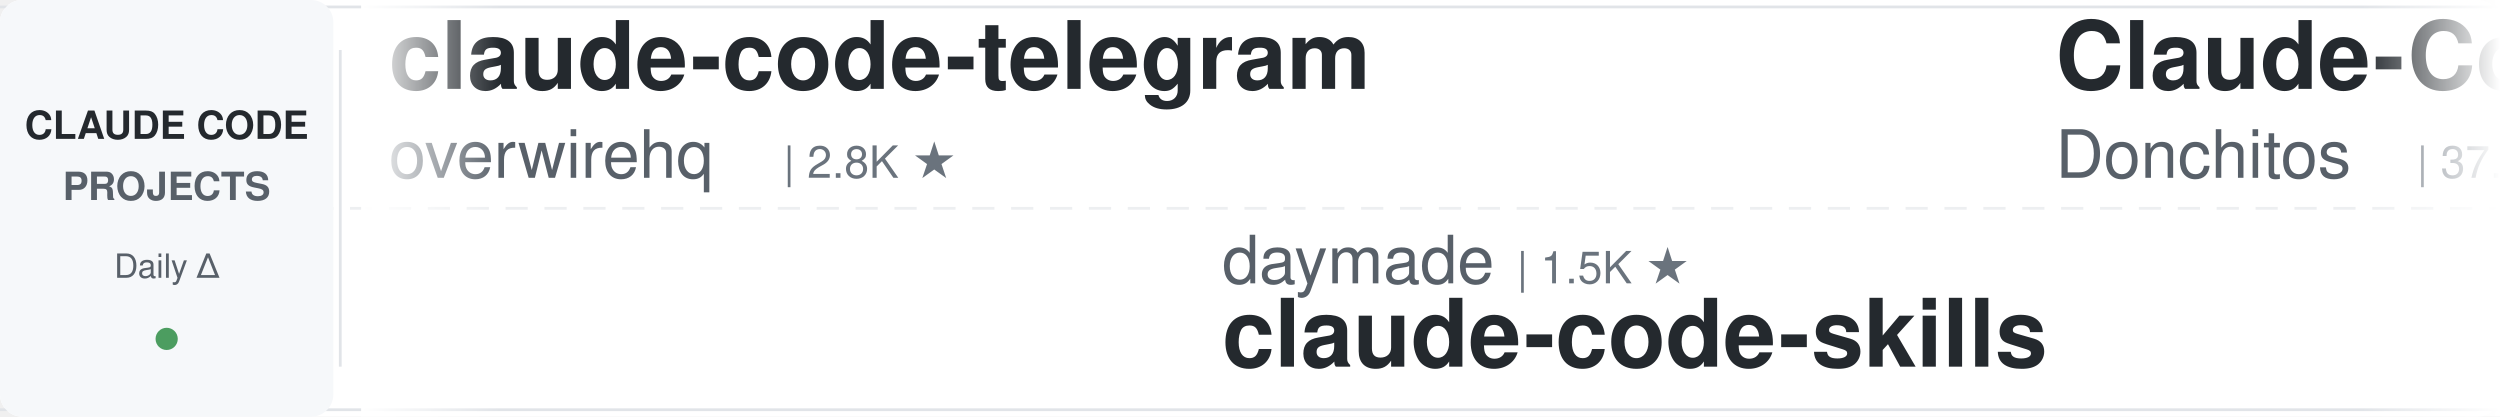
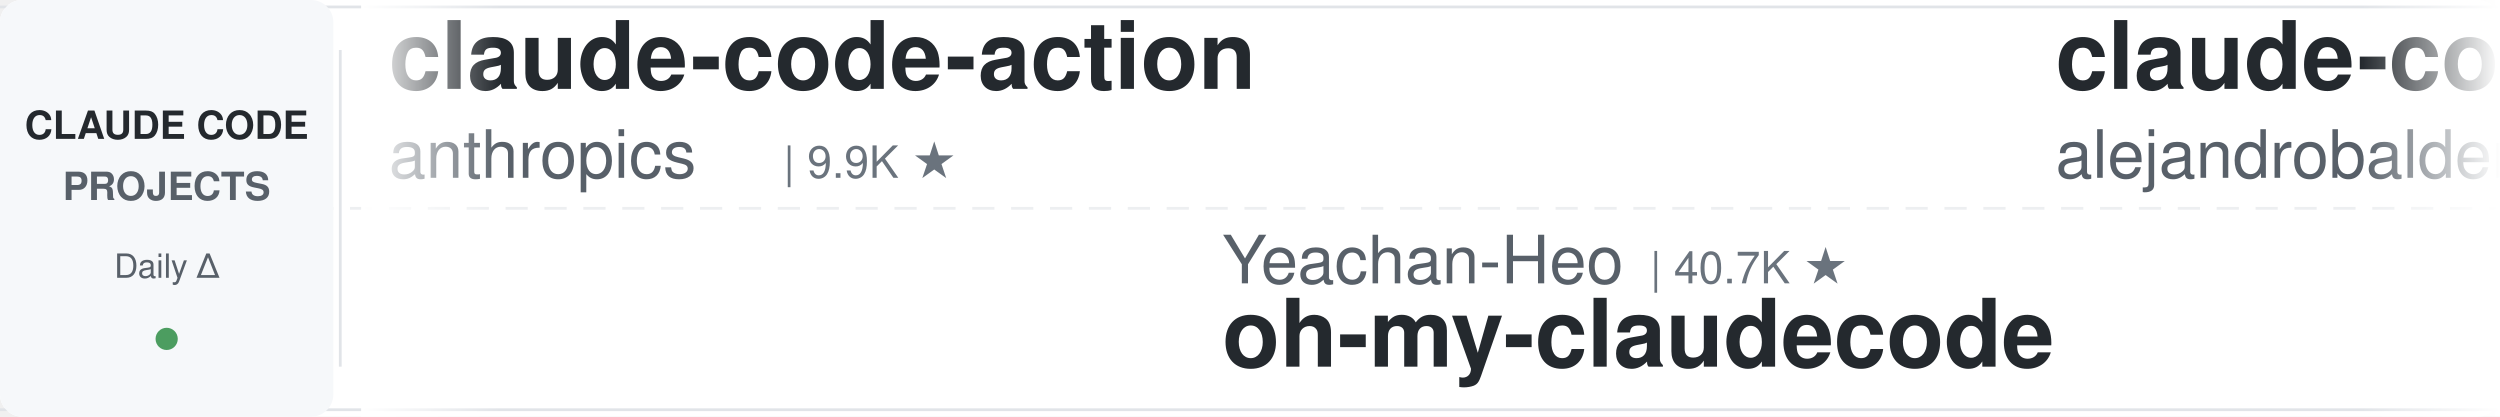
<svg xmlns="http://www.w3.org/2000/svg" width="900" height="150">
  <defs>
    <linearGradient id="leftFade" x1="0%" y1="0%" x2="100%" y2="0%">
      <stop offset="0%" style="stop-color:#ffffff;stop-opacity:1" />
      <stop offset="100%" style="stop-color:#ffffff;stop-opacity:0" />
    </linearGradient>
    <linearGradient id="rightFade" x1="0%" y1="0%" x2="100%" y2="0%">
      <stop offset="0%" style="stop-color:#ffffff;stop-opacity:0" />
      <stop offset="100%" style="stop-color:#ffffff;stop-opacity:1" />
    </linearGradient>
  </defs>
  <rect width="900" height="150" fill="#ffffff" rx="8" />
  <rect x="0" y="2" width="900" height="1" fill="#e1e4e8" />
  <rect x="0" y="147" width="900" height="1" fill="#e1e4e8" />
  <line x1="0" y1="75" x2="900" y2="75" stroke="#e1e4e8" stroke-width="1" stroke-dasharray="8 6" opacity="0.6" />
  <rect x="0" y="0" width="120" height="150" fill="#f6f8fa" rx="8" />
  <text x="60" y="50" font-family="-apple-system, BlinkMacSystemFont, 'Segoe UI', Helvetica, Arial, sans-serif" font-size="14" font-weight="600" fill="#24292e" text-anchor="middle">CLAUDE CODE</text>
  <text x="60" y="72" font-family="-apple-system, BlinkMacSystemFont, 'Segoe UI', Helvetica, Arial, sans-serif" font-size="14" font-weight="600" fill="#586069" text-anchor="middle">PROJECTS</text>
  <text x="60" y="100" font-family="-apple-system, BlinkMacSystemFont, 'Segoe UI', Helvetica, Arial, sans-serif" font-size="12" font-weight="500" fill="#586069" text-anchor="middle">Daily Δ</text>
  <circle cx="60" cy="122" r="4" fill="#22863a" opacity="0.8" />
  <rect x="122" y="18" width="1" height="114" fill="#e1e4e8" />
  <clipPath id="tickerClip">
    <rect x="130" y="0" width="770" height="150" />
  </clipPath>
  <g clip-path="url(#tickerClip)">
    <g id="tickerItems">
      <animateTransform attributeName="transform" attributeType="XML" type="translate" from="0 0" to="-3000 0" dur="54s" repeatCount="indefinite" />
      <g transform="translate(0, 0)">
-         <text x="140" y="32" font-family="-apple-system, BlinkMacSystemFont, 'Segoe UI', Helvetica, Arial, sans-serif" font-size="34" font-weight="600" fill="#24292e">claude-code-telegram</text>
-         <text x="140" y="64" font-family="-apple-system, BlinkMacSystemFont, 'Segoe UI', Helvetica, Arial, sans-serif" font-size="24" font-weight="400" fill="#586069">overwirehq</text>
-         <text x="282" y="64" font-family="-apple-system, BlinkMacSystemFont, 'Segoe UI', Helvetica, Arial, sans-serif" font-size="16" font-weight="500" fill="#6a737d">| 2.8K ★</text>
+         <text x="140" y="32" font-family="-apple-system, BlinkMacSystemFont, 'Segoe UI', Helvetica, Arial, sans-serif" font-size="34" font-weight="600" fill="#24292e">claude-code-action</text>
+         <text x="140" y="64" font-family="-apple-system, BlinkMacSystemFont, 'Segoe UI', Helvetica, Arial, sans-serif" font-size="24" font-weight="400" fill="#586069">anthropics</text>
+         <text x="282" y="64" font-family="-apple-system, BlinkMacSystemFont, 'Segoe UI', Helvetica, Arial, sans-serif" font-size="16" font-weight="500" fill="#6a737d">| 9.9K ★</text>
      </g>
      <g transform="translate(300, 0)">
-         <text x="140" y="102" font-family="-apple-system, BlinkMacSystemFont, 'Segoe UI', Helvetica, Arial, sans-serif" font-size="24" font-weight="400" fill="#586069">daymade</text>
-         <text x="246" y="102" font-family="-apple-system, BlinkMacSystemFont, 'Segoe UI', Helvetica, Arial, sans-serif" font-size="16" font-weight="500" fill="#6a737d">| 1.5K ★</text>
-         <text x="140" y="132" font-family="-apple-system, BlinkMacSystemFont, 'Segoe UI', Helvetica, Arial, sans-serif" font-size="34" font-weight="600" fill="#24292e">claude-code-skills</text>
+         <text x="140" y="102" font-family="-apple-system, BlinkMacSystemFont, 'Segoe UI', Helvetica, Arial, sans-serif" font-size="24" font-weight="400" fill="#586069">Yeachan-Heo</text>
+         <text x="294" y="102" font-family="-apple-system, BlinkMacSystemFont, 'Segoe UI', Helvetica, Arial, sans-serif" font-size="16" font-weight="500" fill="#6a737d">| 40.7K ★</text>
+         <text x="140" y="132" font-family="-apple-system, BlinkMacSystemFont, 'Segoe UI', Helvetica, Arial, sans-serif" font-size="34" font-weight="600" fill="#24292e">oh-my-claudecode</text>
      </g>
      <g transform="translate(600, 0)">
-         <text x="140" y="32" font-family="-apple-system, BlinkMacSystemFont, 'Segoe UI', Helvetica, Arial, sans-serif" font-size="34" font-weight="600" fill="#24292e">Claude-Code-Game-Studios</text>
-         <text x="140" y="64" font-family="-apple-system, BlinkMacSystemFont, 'Segoe UI', Helvetica, Arial, sans-serif" font-size="24" font-weight="400" fill="#586069">Donchitos</text>
-         <text x="270" y="64" font-family="-apple-system, BlinkMacSystemFont, 'Segoe UI', Helvetica, Arial, sans-serif" font-size="16" font-weight="500" fill="#6a737d">| 37.3K ★</text>
+         <text x="140" y="32" font-family="-apple-system, BlinkMacSystemFont, 'Segoe UI', Helvetica, Arial, sans-serif" font-size="34" font-weight="600" fill="#24292e">claude-code-from-source</text>
+         <text x="140" y="64" font-family="-apple-system, BlinkMacSystemFont, 'Segoe UI', Helvetica, Arial, sans-serif" font-size="24" font-weight="400" fill="#586069">alejandrobalderas</text>
+         <text x="366" y="64" font-family="-apple-system, BlinkMacSystemFont, 'Segoe UI', Helvetica, Arial, sans-serif" font-size="16" font-weight="500" fill="#6a737d">| 3.0K ★</text>
      </g>
      <g transform="translate(900, 0)">
-         <text x="140" y="102" font-family="-apple-system, BlinkMacSystemFont, 'Segoe UI', Helvetica, Arial, sans-serif" font-size="24" font-weight="400" fill="#586069">affaan-m</text>
-         <text x="258" y="102" font-family="-apple-system, BlinkMacSystemFont, 'Segoe UI', Helvetica, Arial, sans-serif" font-size="16" font-weight="500" fill="#6a737d">| 299.9K ★</text>
-         <text x="140" y="132" font-family="-apple-system, BlinkMacSystemFont, 'Segoe UI', Helvetica, Arial, sans-serif" font-size="34" font-weight="600" fill="#24292e">ECC</text>
+         <text x="140" y="102" font-family="-apple-system, BlinkMacSystemFont, 'Segoe UI', Helvetica, Arial, sans-serif" font-size="24" font-weight="400" fill="#586069">Piebald-AI</text>
+         <text x="282" y="102" font-family="-apple-system, BlinkMacSystemFont, 'Segoe UI', Helvetica, Arial, sans-serif" font-size="16" font-weight="500" fill="#6a737d">| 13.1K ★</text>
+         <text x="140" y="132" font-family="-apple-system, BlinkMacSystemFont, 'Segoe UI', Helvetica, Arial, sans-serif" font-size="34" font-weight="600" fill="#24292e">claude-code-system-promp...</text>
      </g>
      <g transform="translate(1200, 0)">
-         <text x="140" y="32" font-family="-apple-system, BlinkMacSystemFont, 'Segoe UI', Helvetica, Arial, sans-serif" font-size="34" font-weight="600" fill="#24292e">claude-code-engineering</text>
-         <text x="140" y="64" font-family="-apple-system, BlinkMacSystemFont, 'Segoe UI', Helvetica, Arial, sans-serif" font-size="24" font-weight="400" fill="#586069">huangjia2019</text>
-         <text x="306" y="64" font-family="-apple-system, BlinkMacSystemFont, 'Segoe UI', Helvetica, Arial, sans-serif" font-size="16" font-weight="500" fill="#6a737d">| 1.2K ★</text>
+         <text x="140" y="32" font-family="-apple-system, BlinkMacSystemFont, 'Segoe UI', Helvetica, Arial, sans-serif" font-size="34" font-weight="600" fill="#24292e">learn-claude-code</text>
+         <text x="140" y="64" font-family="-apple-system, BlinkMacSystemFont, 'Segoe UI', Helvetica, Arial, sans-serif" font-size="24" font-weight="400" fill="#586069">shareAI-lab</text>
+         <text x="294" y="64" font-family="-apple-system, BlinkMacSystemFont, 'Segoe UI', Helvetica, Arial, sans-serif" font-size="16" font-weight="500" fill="#6a737d">| 80.1K ★</text>
      </g>
      <g transform="translate(1500, 0)">
-         <text x="140" y="102" font-family="-apple-system, BlinkMacSystemFont, 'Segoe UI', Helvetica, Arial, sans-serif" font-size="24" font-weight="400" fill="#586069">Yuyz0112</text>
-         <text x="258" y="102" font-family="-apple-system, BlinkMacSystemFont, 'Segoe UI', Helvetica, Arial, sans-serif" font-size="16" font-weight="500" fill="#6a737d">| 2.4K ★</text>
-         <text x="140" y="132" font-family="-apple-system, BlinkMacSystemFont, 'Segoe UI', Helvetica, Arial, sans-serif" font-size="34" font-weight="600" fill="#24292e">claude-code-reverse</text>
+         <text x="140" y="102" font-family="-apple-system, BlinkMacSystemFont, 'Segoe UI', Helvetica, Arial, sans-serif" font-size="24" font-weight="400" fill="#586069">oboard</text>
+         <text x="234" y="102" font-family="-apple-system, BlinkMacSystemFont, 'Segoe UI', Helvetica, Arial, sans-serif" font-size="16" font-weight="500" fill="#6a737d">| 3.3K ★</text>
+         <text x="140" y="132" font-family="-apple-system, BlinkMacSystemFont, 'Segoe UI', Helvetica, Arial, sans-serif" font-size="34" font-weight="600" fill="#24292e">claude-code-rev</text>
      </g>
      <g transform="translate(1800, 0)">
-         <text x="140" y="32" font-family="-apple-system, BlinkMacSystemFont, 'Segoe UI', Helvetica, Arial, sans-serif" font-size="34" font-weight="600" fill="#24292e">claude-code-base-action</text>
-         <text x="140" y="64" font-family="-apple-system, BlinkMacSystemFont, 'Segoe UI', Helvetica, Arial, sans-serif" font-size="24" font-weight="400" fill="#586069">anthropics</text>
-         <text x="282" y="64" font-family="-apple-system, BlinkMacSystemFont, 'Segoe UI', Helvetica, Arial, sans-serif" font-size="16" font-weight="500" fill="#6a737d">| 1.0K ★</text>
+         <text x="140" y="32" font-family="-apple-system, BlinkMacSystemFont, 'Segoe UI', Helvetica, Arial, sans-serif" font-size="34" font-weight="600" fill="#24292e">how-claude-code-works</text>
+         <text x="140" y="64" font-family="-apple-system, BlinkMacSystemFont, 'Segoe UI', Helvetica, Arial, sans-serif" font-size="24" font-weight="400" fill="#586069">Windy3f3f3f3f</text>
+         <text x="318" y="64" font-family="-apple-system, BlinkMacSystemFont, 'Segoe UI', Helvetica, Arial, sans-serif" font-size="16" font-weight="500" fill="#6a737d">| 3.8K ★</text>
      </g>
      <g transform="translate(2100, 0)">
-         <text x="140" y="102" font-family="-apple-system, BlinkMacSystemFont, 'Segoe UI', Helvetica, Arial, sans-serif" font-size="24" font-weight="400" fill="#586069">diet103</text>
-         <text x="246" y="102" font-family="-apple-system, BlinkMacSystemFont, 'Segoe UI', Helvetica, Arial, sans-serif" font-size="16" font-weight="500" fill="#6a737d">| 10.1K ★</text>
-         <text x="140" y="132" font-family="-apple-system, BlinkMacSystemFont, 'Segoe UI', Helvetica, Arial, sans-serif" font-size="34" font-weight="600" fill="#24292e">claude-code-infrastructu...</text>
+         <text x="140" y="102" font-family="-apple-system, BlinkMacSystemFont, 'Segoe UI', Helvetica, Arial, sans-serif" font-size="24" font-weight="400" fill="#586069">VoltAgent</text>
+         <text x="270" y="102" font-family="-apple-system, BlinkMacSystemFont, 'Segoe UI', Helvetica, Arial, sans-serif" font-size="16" font-weight="500" fill="#6a737d">| 26.4K ★</text>
+         <text x="140" y="132" font-family="-apple-system, BlinkMacSystemFont, 'Segoe UI', Helvetica, Arial, sans-serif" font-size="34" font-weight="600" fill="#24292e">awesome-claude-code-suba...</text>
      </g>
      <g transform="translate(2400, 0)">
-         <text x="140" y="32" font-family="-apple-system, BlinkMacSystemFont, 'Segoe UI', Helvetica, Arial, sans-serif" font-size="34" font-weight="600" fill="#24292e">Auto-claude-code-researc...</text>
-         <text x="140" y="64" font-family="-apple-system, BlinkMacSystemFont, 'Segoe UI', Helvetica, Arial, sans-serif" font-size="24" font-weight="400" fill="#586069">wanshuiyin</text>
-         <text x="282" y="64" font-family="-apple-system, BlinkMacSystemFont, 'Segoe UI', Helvetica, Arial, sans-serif" font-size="16" font-weight="500" fill="#6a737d">| 18.9K ★</text>
+         <text x="140" y="32" font-family="-apple-system, BlinkMacSystemFont, 'Segoe UI', Helvetica, Arial, sans-serif" font-size="34" font-weight="600" fill="#24292e">claude-code-settings</text>
+         <text x="140" y="64" font-family="-apple-system, BlinkMacSystemFont, 'Segoe UI', Helvetica, Arial, sans-serif" font-size="24" font-weight="400" fill="#586069">feiskyer</text>
+         <text x="258" y="64" font-family="-apple-system, BlinkMacSystemFont, 'Segoe UI', Helvetica, Arial, sans-serif" font-size="16" font-weight="500" fill="#6a737d">| 1.7K ★</text>
      </g>
      <g transform="translate(2700, 0)">
-         <text x="140" y="102" font-family="-apple-system, BlinkMacSystemFont, 'Segoe UI', Helvetica, Arial, sans-serif" font-size="24" font-weight="400" fill="#586069">ponponon</text>
-         <text x="258" y="102" font-family="-apple-system, BlinkMacSystemFont, 'Segoe UI', Helvetica, Arial, sans-serif" font-size="16" font-weight="500" fill="#6a737d">| 2.3K ★</text>
-         <text x="140" y="132" font-family="-apple-system, BlinkMacSystemFont, 'Segoe UI', Helvetica, Arial, sans-serif" font-size="34" font-weight="600" fill="#24292e">claude_code_src</text>
+         <text x="140" y="102" font-family="-apple-system, BlinkMacSystemFont, 'Segoe UI', Helvetica, Arial, sans-serif" font-size="24" font-weight="400" fill="#586069">davila7</text>
+         <text x="246" y="102" font-family="-apple-system, BlinkMacSystemFont, 'Segoe UI', Helvetica, Arial, sans-serif" font-size="16" font-weight="500" fill="#6a737d">| 33.2K ★</text>
+         <text x="140" y="132" font-family="-apple-system, BlinkMacSystemFont, 'Segoe UI', Helvetica, Arial, sans-serif" font-size="34" font-weight="600" fill="#24292e">claude-code-templates</text>
      </g>
      <g transform="translate(3000, 0)">
-         <text x="140" y="32" font-family="-apple-system, BlinkMacSystemFont, 'Segoe UI', Helvetica, Arial, sans-serif" font-size="34" font-weight="600" fill="#24292e">claude-code-telegram</text>
-         <text x="140" y="64" font-family="-apple-system, BlinkMacSystemFont, 'Segoe UI', Helvetica, Arial, sans-serif" font-size="24" font-weight="400" fill="#586069">overwirehq</text>
-         <text x="282" y="64" font-family="-apple-system, BlinkMacSystemFont, 'Segoe UI', Helvetica, Arial, sans-serif" font-size="16" font-weight="500" fill="#6a737d">| 2.8K ★</text>
+         <text x="140" y="32" font-family="-apple-system, BlinkMacSystemFont, 'Segoe UI', Helvetica, Arial, sans-serif" font-size="34" font-weight="600" fill="#24292e">claude-code-action</text>
+         <text x="140" y="64" font-family="-apple-system, BlinkMacSystemFont, 'Segoe UI', Helvetica, Arial, sans-serif" font-size="24" font-weight="400" fill="#586069">anthropics</text>
+         <text x="282" y="64" font-family="-apple-system, BlinkMacSystemFont, 'Segoe UI', Helvetica, Arial, sans-serif" font-size="16" font-weight="500" fill="#6a737d">| 9.9K ★</text>
      </g>
      <g transform="translate(3300, 0)">
-         <text x="140" y="102" font-family="-apple-system, BlinkMacSystemFont, 'Segoe UI', Helvetica, Arial, sans-serif" font-size="24" font-weight="400" fill="#586069">daymade</text>
-         <text x="246" y="102" font-family="-apple-system, BlinkMacSystemFont, 'Segoe UI', Helvetica, Arial, sans-serif" font-size="16" font-weight="500" fill="#6a737d">| 1.5K ★</text>
-         <text x="140" y="132" font-family="-apple-system, BlinkMacSystemFont, 'Segoe UI', Helvetica, Arial, sans-serif" font-size="34" font-weight="600" fill="#24292e">claude-code-skills</text>
+         <text x="140" y="102" font-family="-apple-system, BlinkMacSystemFont, 'Segoe UI', Helvetica, Arial, sans-serif" font-size="24" font-weight="400" fill="#586069">Yeachan-Heo</text>
+         <text x="294" y="102" font-family="-apple-system, BlinkMacSystemFont, 'Segoe UI', Helvetica, Arial, sans-serif" font-size="16" font-weight="500" fill="#6a737d">| 40.7K ★</text>
+         <text x="140" y="132" font-family="-apple-system, BlinkMacSystemFont, 'Segoe UI', Helvetica, Arial, sans-serif" font-size="34" font-weight="600" fill="#24292e">oh-my-claudecode</text>
      </g>
      <g transform="translate(3600, 0)">
-         <text x="140" y="32" font-family="-apple-system, BlinkMacSystemFont, 'Segoe UI', Helvetica, Arial, sans-serif" font-size="34" font-weight="600" fill="#24292e">Claude-Code-Game-Studios</text>
-         <text x="140" y="64" font-family="-apple-system, BlinkMacSystemFont, 'Segoe UI', Helvetica, Arial, sans-serif" font-size="24" font-weight="400" fill="#586069">Donchitos</text>
-         <text x="270" y="64" font-family="-apple-system, BlinkMacSystemFont, 'Segoe UI', Helvetica, Arial, sans-serif" font-size="16" font-weight="500" fill="#6a737d">| 37.3K ★</text>
+         <text x="140" y="32" font-family="-apple-system, BlinkMacSystemFont, 'Segoe UI', Helvetica, Arial, sans-serif" font-size="34" font-weight="600" fill="#24292e">claude-code-from-source</text>
+         <text x="140" y="64" font-family="-apple-system, BlinkMacSystemFont, 'Segoe UI', Helvetica, Arial, sans-serif" font-size="24" font-weight="400" fill="#586069">alejandrobalderas</text>
+         <text x="366" y="64" font-family="-apple-system, BlinkMacSystemFont, 'Segoe UI', Helvetica, Arial, sans-serif" font-size="16" font-weight="500" fill="#6a737d">| 3.0K ★</text>
      </g>
      <g transform="translate(3900, 0)">
-         <text x="140" y="102" font-family="-apple-system, BlinkMacSystemFont, 'Segoe UI', Helvetica, Arial, sans-serif" font-size="24" font-weight="400" fill="#586069">affaan-m</text>
-         <text x="258" y="102" font-family="-apple-system, BlinkMacSystemFont, 'Segoe UI', Helvetica, Arial, sans-serif" font-size="16" font-weight="500" fill="#6a737d">| 299.9K ★</text>
-         <text x="140" y="132" font-family="-apple-system, BlinkMacSystemFont, 'Segoe UI', Helvetica, Arial, sans-serif" font-size="34" font-weight="600" fill="#24292e">ECC</text>
+         <text x="140" y="102" font-family="-apple-system, BlinkMacSystemFont, 'Segoe UI', Helvetica, Arial, sans-serif" font-size="24" font-weight="400" fill="#586069">Piebald-AI</text>
+         <text x="282" y="102" font-family="-apple-system, BlinkMacSystemFont, 'Segoe UI', Helvetica, Arial, sans-serif" font-size="16" font-weight="500" fill="#6a737d">| 13.1K ★</text>
+         <text x="140" y="132" font-family="-apple-system, BlinkMacSystemFont, 'Segoe UI', Helvetica, Arial, sans-serif" font-size="34" font-weight="600" fill="#24292e">claude-code-system-promp...</text>
      </g>
    </g>
  </g>
  <rect x="130" y="0" width="50" height="150" fill="url(#leftFade)" />
  <rect x="850" y="0" width="50" height="150" fill="url(#rightFade)" />
</svg>
